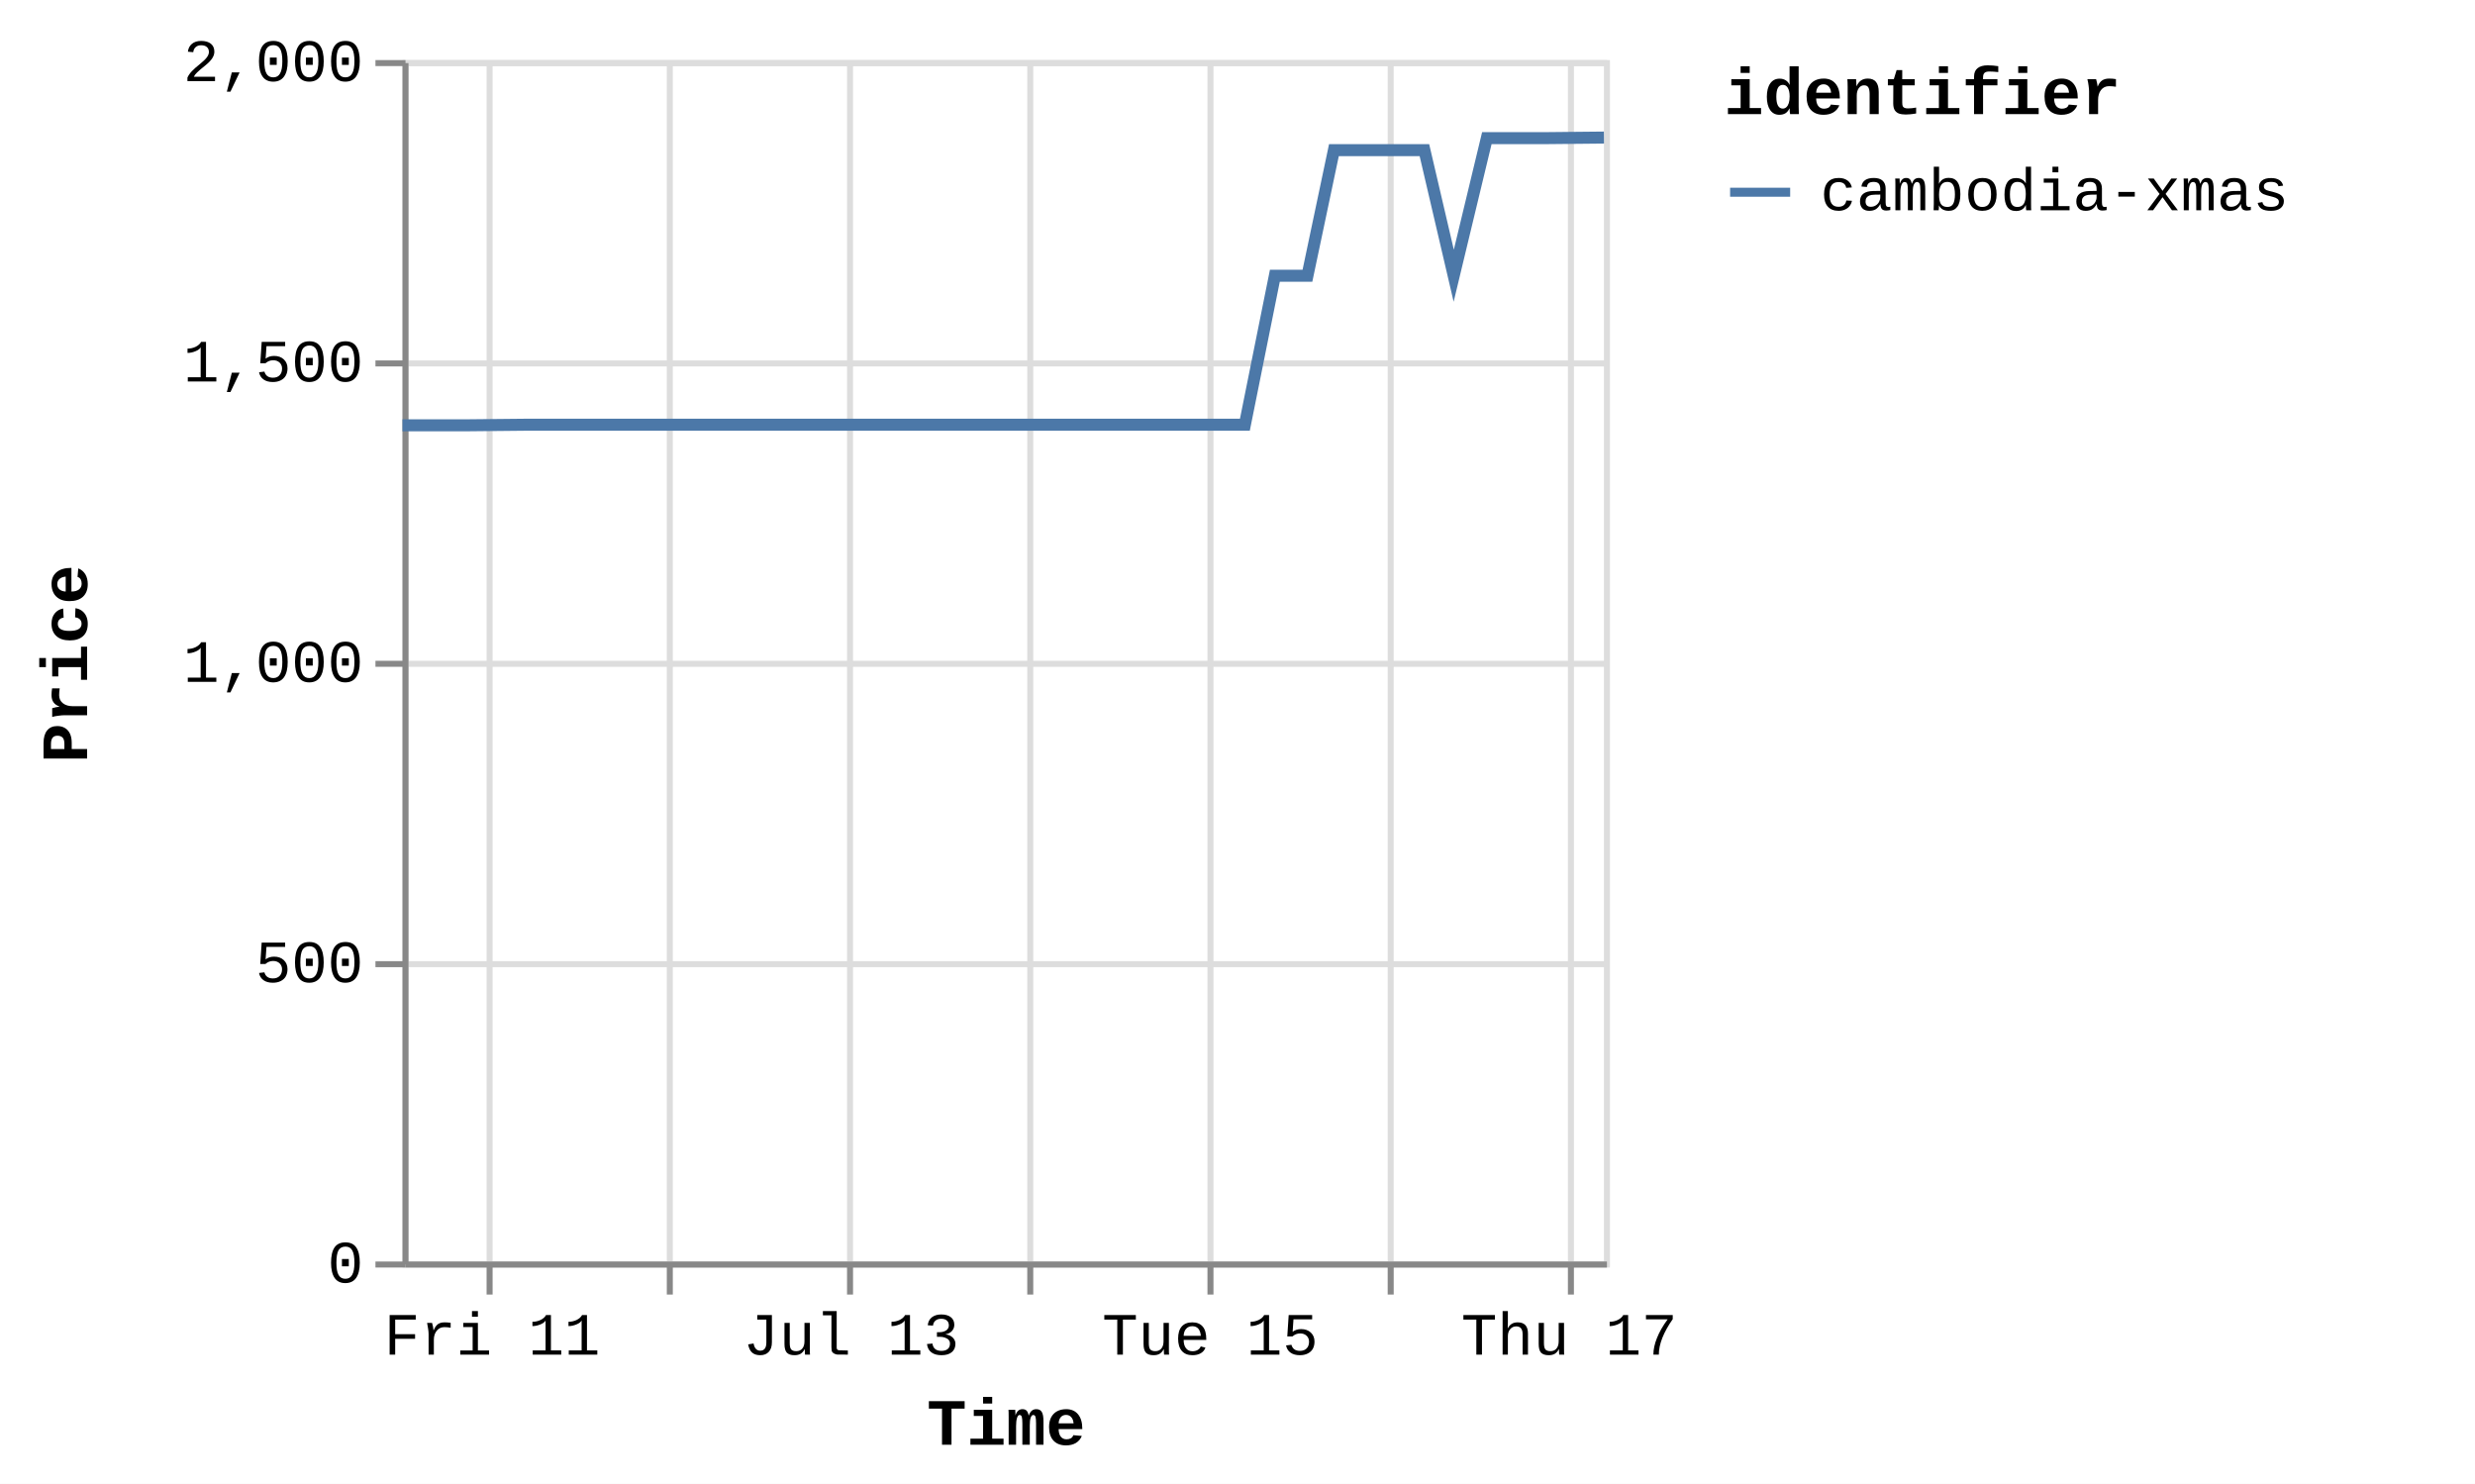
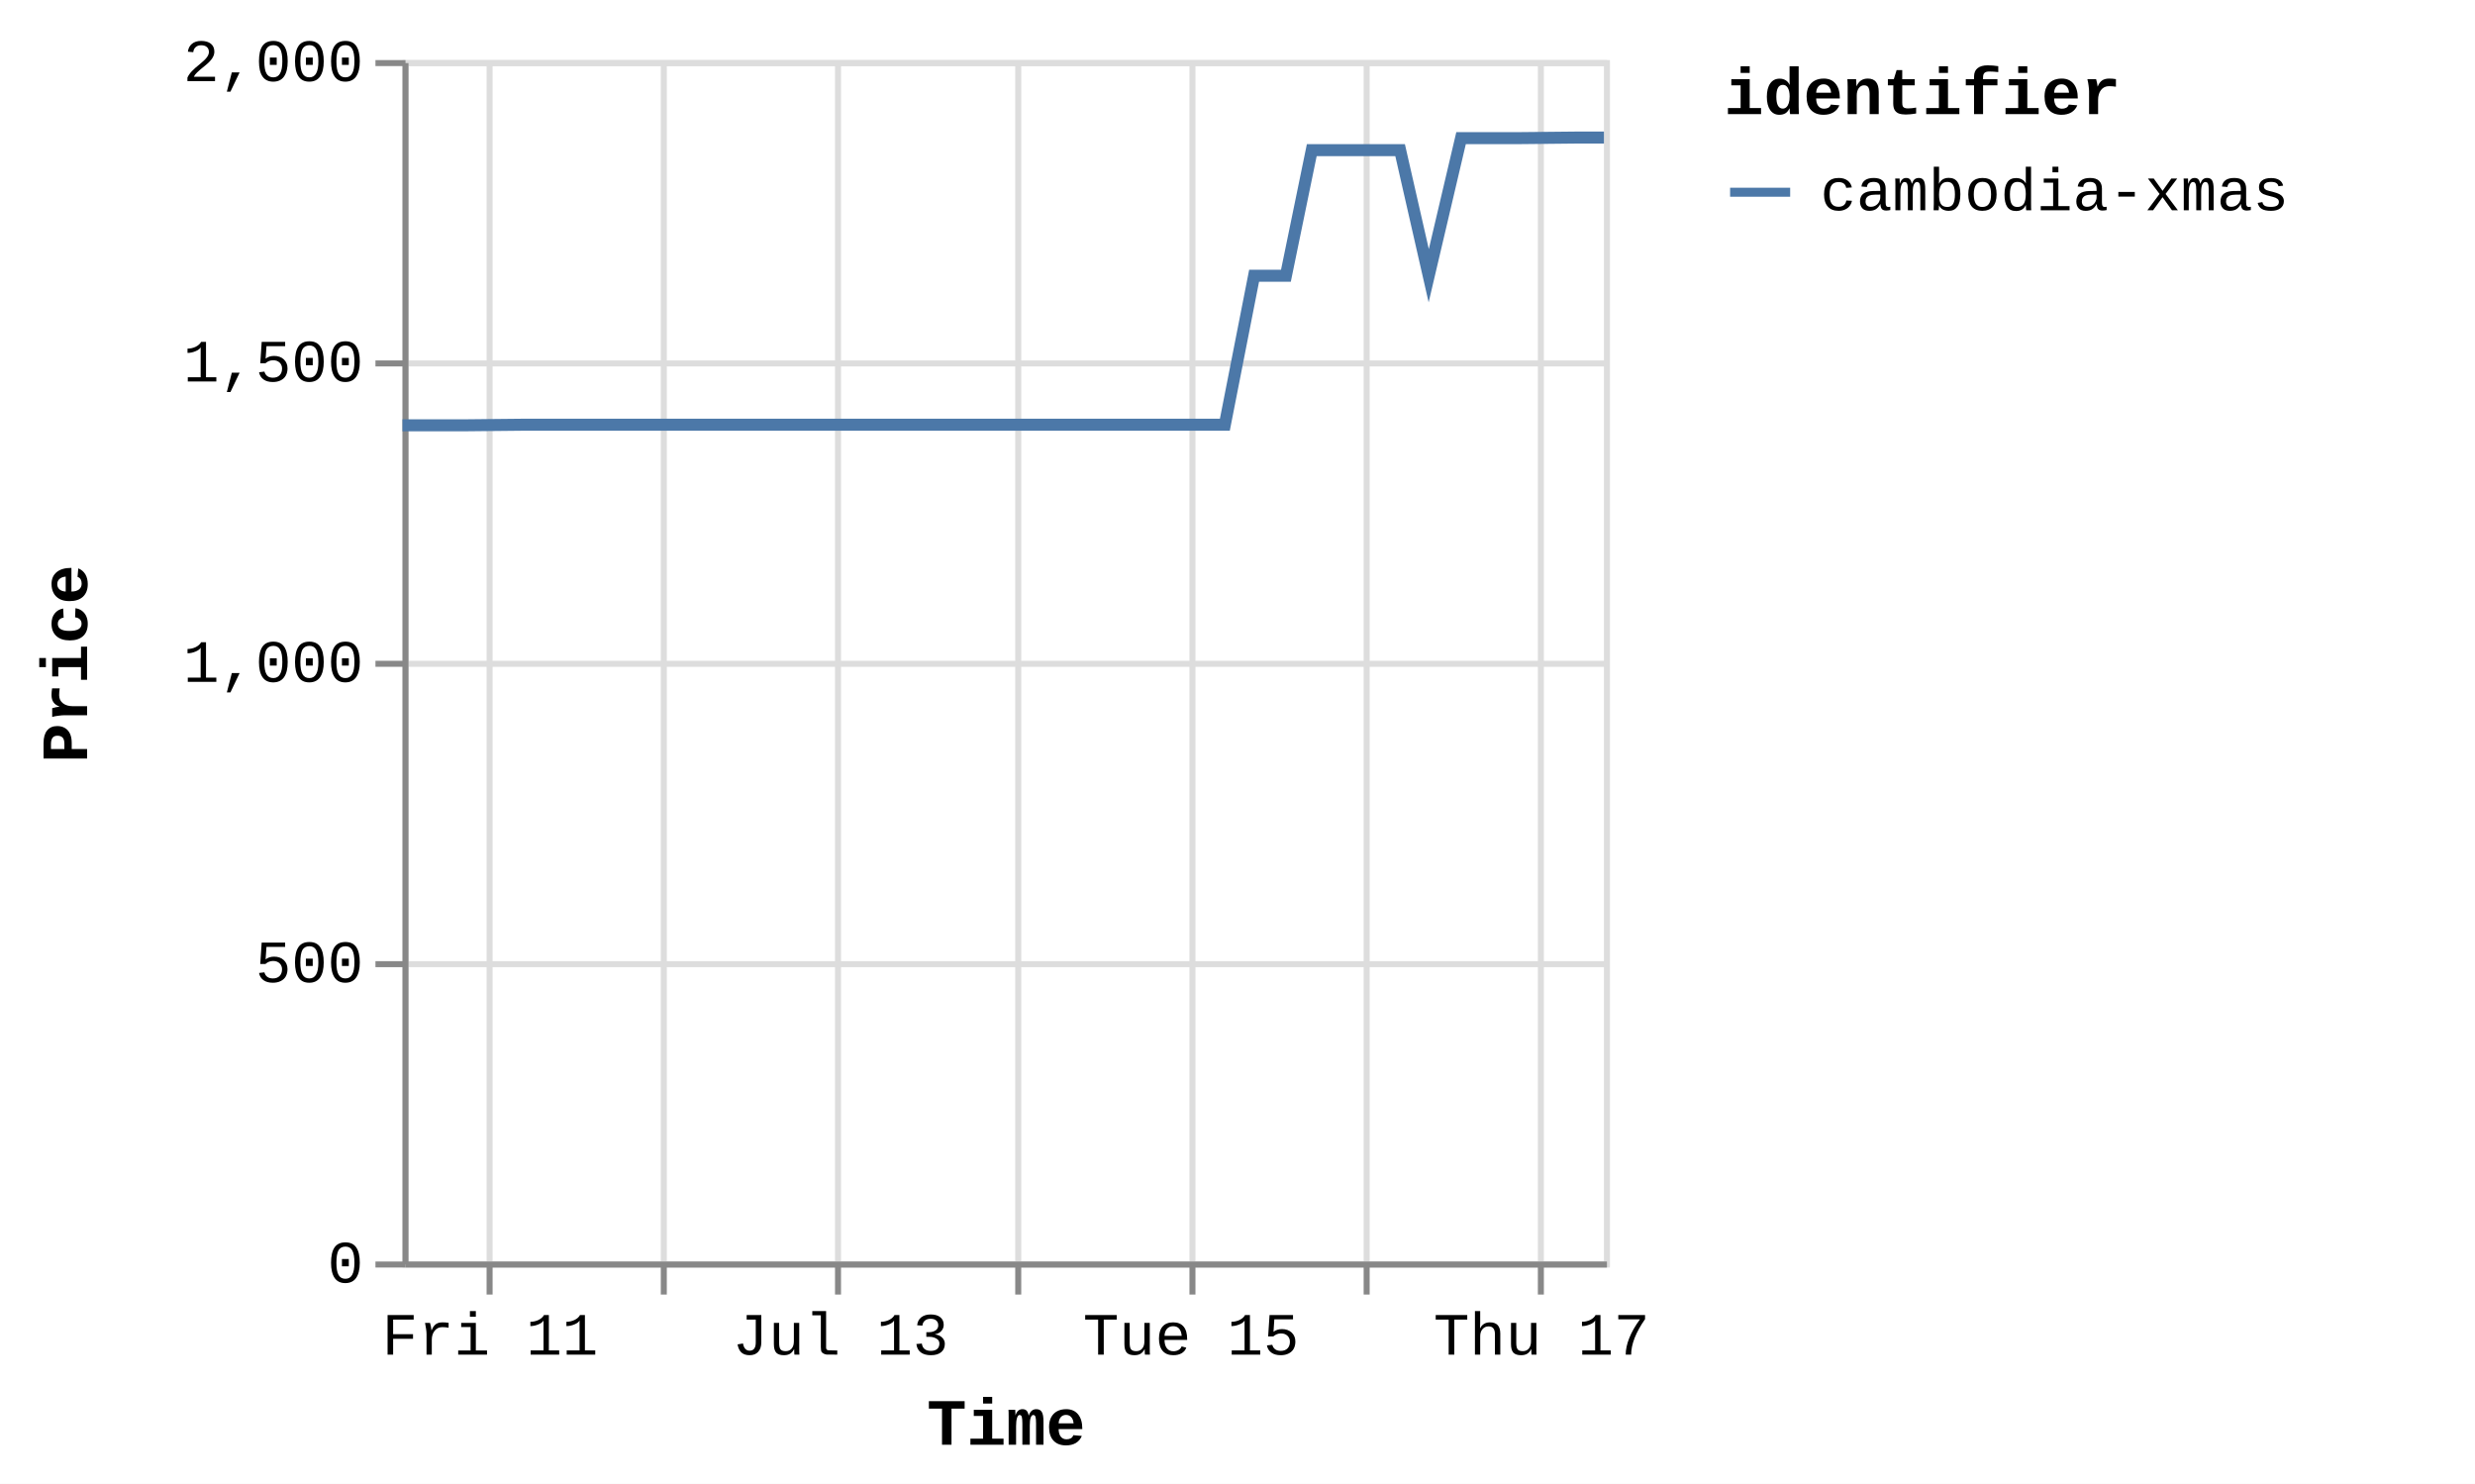
<svg xmlns="http://www.w3.org/2000/svg" version="1.1" class="marks" width="412" height="247" viewBox="0 0 412 247">
  <rect width="412" height="247" fill="white" />
  <g fill="none" stroke-miterlimit="10" transform="translate(67,10)">
    <g class="mark-group role-frame root" role="graphics-object" aria-roledescription="group mark container">
      <g transform="translate(0,0)">
        <path class="background" aria-hidden="true" d="M0.5,0.5h200v200h-200Z" stroke="#ddd" />
        <g>
          <g class="mark-group role-axis" aria-hidden="true">
            <g transform="translate(0.5,200.5)">
              <path class="background" aria-hidden="true" d="M0,0h0v0h0Z" pointer-events="none" />
              <g>
                <g class="mark-rule role-axis-grid" pointer-events="none">
                  <line transform="translate(14,-200)" x2="0" y2="200" stroke="#ddd" stroke-width="1" opacity="1" />
-                   <line transform="translate(44,-200)" x2="0" y2="200" stroke="#ddd" stroke-width="1" opacity="1" />
-                   <line transform="translate(74,-200)" x2="0" y2="200" stroke="#ddd" stroke-width="1" opacity="1" />
-                   <line transform="translate(104,-200)" x2="0" y2="200" stroke="#ddd" stroke-width="1" opacity="1" />
-                   <line transform="translate(134,-200)" x2="0" y2="200" stroke="#ddd" stroke-width="1" opacity="1" />
-                   <line transform="translate(164,-200)" x2="0" y2="200" stroke="#ddd" stroke-width="1" opacity="1" />
-                   <line transform="translate(194,-200)" x2="0" y2="200" stroke="#ddd" stroke-width="1" opacity="1" />
+                   <line transform="translate(43,-200)" x2="0" y2="200" stroke="#ddd" stroke-width="1" opacity="1" />
+                   <line transform="translate(72,-200)" x2="0" y2="200" stroke="#ddd" stroke-width="1" opacity="1" />
+                   <line transform="translate(102,-200)" x2="0" y2="200" stroke="#ddd" stroke-width="1" opacity="1" />
+                   <line transform="translate(131,-200)" x2="0" y2="200" stroke="#ddd" stroke-width="1" opacity="1" />
+                   <line transform="translate(160,-200)" x2="0" y2="200" stroke="#ddd" stroke-width="1" opacity="1" />
+                   <line transform="translate(189,-200)" x2="0" y2="200" stroke="#ddd" stroke-width="1" opacity="1" />
                </g>
              </g>
              <path class="foreground" aria-hidden="true" d="" pointer-events="none" display="none" />
            </g>
          </g>
          <g class="mark-group role-axis" aria-hidden="true">
            <g transform="translate(0.5,0.5)">
              <path class="background" aria-hidden="true" d="M0,0h0v0h0Z" pointer-events="none" />
              <g>
                <g class="mark-rule role-axis-grid" pointer-events="none">
                  <line transform="translate(0,200)" x2="200" y2="0" stroke="#ddd" stroke-width="1" opacity="1" />
                  <line transform="translate(0,150)" x2="200" y2="0" stroke="#ddd" stroke-width="1" opacity="1" />
                  <line transform="translate(0,100)" x2="200" y2="0" stroke="#ddd" stroke-width="1" opacity="1" />
                  <line transform="translate(0,50)" x2="200" y2="0" stroke="#ddd" stroke-width="1" opacity="1" />
                  <line transform="translate(0,0)" x2="200" y2="0" stroke="#ddd" stroke-width="1" opacity="1" />
                </g>
              </g>
              <path class="foreground" aria-hidden="true" d="" pointer-events="none" display="none" />
            </g>
          </g>
-           <g class="mark-group role-axis" role="graphics-symbol" aria-roledescription="axis" aria-label="X-axis titled 'Time' for a time scale with values from Thursday, 10 July 2025, 12:25:32 PM to Thursday, 17 July 2025, 5:02:04 AM">
+           <g class="mark-group role-axis" role="graphics-symbol" aria-roledescription="axis" aria-label="X-axis titled 'Time' for a time scale with values from Thursday, 10 July 2025, 12:25:32 PM to Thursday, 17 July 2025, 8:56:48 AM">
            <g transform="translate(0.5,200.5)">
              <path class="background" aria-hidden="true" d="M0,0h0v0h0Z" pointer-events="none" />
              <g>
                <g class="mark-rule role-axis-tick" pointer-events="none">
                  <line transform="translate(14,0)" x2="0" y2="5" stroke="#888" stroke-width="1" opacity="1" />
-                   <line transform="translate(44,0)" x2="0" y2="5" stroke="#888" stroke-width="1" opacity="1" />
-                   <line transform="translate(74,0)" x2="0" y2="5" stroke="#888" stroke-width="1" opacity="1" />
-                   <line transform="translate(104,0)" x2="0" y2="5" stroke="#888" stroke-width="1" opacity="1" />
-                   <line transform="translate(134,0)" x2="0" y2="5" stroke="#888" stroke-width="1" opacity="1" />
-                   <line transform="translate(164,0)" x2="0" y2="5" stroke="#888" stroke-width="1" opacity="1" />
-                   <line transform="translate(194,0)" x2="0" y2="5" stroke="#888" stroke-width="1" opacity="1" />
+                   <line transform="translate(43,0)" x2="0" y2="5" stroke="#888" stroke-width="1" opacity="1" />
+                   <line transform="translate(72,0)" x2="0" y2="5" stroke="#888" stroke-width="1" opacity="1" />
+                   <line transform="translate(102,0)" x2="0" y2="5" stroke="#888" stroke-width="1" opacity="1" />
+                   <line transform="translate(131,0)" x2="0" y2="5" stroke="#888" stroke-width="1" opacity="1" />
+                   <line transform="translate(160,0)" x2="0" y2="5" stroke="#888" stroke-width="1" opacity="1" />
+                   <line transform="translate(189,0)" x2="0" y2="5" stroke="#888" stroke-width="1" opacity="1" />
                </g>
                <g class="mark-text role-axis-label" pointer-events="none">
-                   <text text-anchor="middle" transform="translate(14.41289,15)" font-family="Liberation Mono" font-size="10px" fill="#000" opacity="1">Fri 11</text>
-                   <text text-anchor="middle" transform="translate(44.29919,15)" font-family="Liberation Mono" font-size="10px" fill="#000" opacity="0">Sat 12</text>
-                   <text text-anchor="middle" transform="translate(74.18548,15)" font-family="Liberation Mono" font-size="10px" fill="#000" opacity="1">Jul 13</text>
-                   <text text-anchor="middle" transform="translate(104.0718,15)" font-family="Liberation Mono" font-size="10px" fill="#000" opacity="0">Mon 14</text>
-                   <text text-anchor="middle" transform="translate(133.9581,15)" font-family="Liberation Mono" font-size="10px" fill="#000" opacity="1">Tue 15</text>
-                   <text text-anchor="middle" transform="translate(163.8444,15)" font-family="Liberation Mono" font-size="10px" fill="#000" opacity="0">Wed 16</text>
-                   <text text-anchor="middle" transform="translate(193.7307,15)" font-family="Liberation Mono" font-size="10px" fill="#000" opacity="1">Thu 17</text>
+                   <text text-anchor="middle" transform="translate(14.07015,15)" font-family="Liberation Mono" font-size="10px" fill="#000" opacity="1">Fri 11</text>
+                   <text text-anchor="middle" transform="translate(43.24573,15)" font-family="Liberation Mono" font-size="10px" fill="#000" opacity="0">Sat 12</text>
+                   <text text-anchor="middle" transform="translate(72.42132,15)" font-family="Liberation Mono" font-size="10px" fill="#000" opacity="1">Jul 13</text>
+                   <text text-anchor="middle" transform="translate(101.5969,15)" font-family="Liberation Mono" font-size="10px" fill="#000" opacity="0">Mon 14</text>
+                   <text text-anchor="middle" transform="translate(130.7725,15)" font-family="Liberation Mono" font-size="10px" fill="#000" opacity="1">Tue 15</text>
+                   <text text-anchor="middle" transform="translate(159.9481,15)" font-family="Liberation Mono" font-size="10px" fill="#000" opacity="0">Wed 16</text>
+                   <text text-anchor="middle" transform="translate(189.1237,15)" font-family="Liberation Mono" font-size="10px" fill="#000" opacity="1">Thu 17</text>
                </g>
                <g class="mark-rule role-axis-domain" pointer-events="none">
                  <line transform="translate(0,0)" x2="200" y2="0" stroke="#888" stroke-width="1" opacity="1" />
                </g>
                <g class="mark-text role-axis-title" pointer-events="none">
                  <text text-anchor="middle" transform="translate(100,30)" font-family="Liberation Mono" font-size="11px" font-weight="bold" fill="#000" opacity="1">Time</text>
                </g>
              </g>
              <path class="foreground" aria-hidden="true" d="" pointer-events="none" display="none" />
            </g>
          </g>
          <g class="mark-group role-axis" role="graphics-symbol" aria-roledescription="axis" aria-label="Y-axis titled 'Price' for a linear scale with values from 0 to 2,000">
            <g transform="translate(0.5,0.5)">
              <path class="background" aria-hidden="true" d="M0,0h0v0h0Z" pointer-events="none" />
              <g>
                <g class="mark-rule role-axis-tick" pointer-events="none">
                  <line transform="translate(0,200)" x2="-5" y2="0" stroke="#888" stroke-width="1" opacity="1" />
                  <line transform="translate(0,150)" x2="-5" y2="0" stroke="#888" stroke-width="1" opacity="1" />
                  <line transform="translate(0,100)" x2="-5" y2="0" stroke="#888" stroke-width="1" opacity="1" />
                  <line transform="translate(0,50)" x2="-5" y2="0" stroke="#888" stroke-width="1" opacity="1" />
                  <line transform="translate(0,0)" x2="-5" y2="0" stroke="#888" stroke-width="1" opacity="1" />
                </g>
                <g class="mark-text role-axis-label" pointer-events="none">
                  <text text-anchor="end" transform="translate(-7,203)" font-family="Liberation Mono" font-size="10px" fill="#000" opacity="1">0</text>
                  <text text-anchor="end" transform="translate(-7,153)" font-family="Liberation Mono" font-size="10px" fill="#000" opacity="1">500</text>
                  <text text-anchor="end" transform="translate(-7,103)" font-family="Liberation Mono" font-size="10px" fill="#000" opacity="1">1,000</text>
                  <text text-anchor="end" transform="translate(-7,53)" font-family="Liberation Mono" font-size="10px" fill="#000" opacity="1">1,500</text>
                  <text text-anchor="end" transform="translate(-7,3)" font-family="Liberation Mono" font-size="10px" fill="#000" opacity="1">2,000</text>
                </g>
                <g class="mark-rule role-axis-domain" pointer-events="none">
                  <line transform="translate(0,200)" x2="0" y2="-200" stroke="#888" stroke-width="1" opacity="1" />
                </g>
                <g class="mark-text role-axis-title" pointer-events="none">
                  <text text-anchor="middle" transform="translate(-51,100) rotate(-90) translate(0,-2)" font-family="Liberation Mono" font-size="11px" font-weight="bold" fill="#000" opacity="1">Price</text>
                </g>
              </g>
              <path class="foreground" aria-hidden="true" d="" pointer-events="none" display="none" />
            </g>
          </g>
          <g class="mark-group role-scope pathgroup" role="graphics-object" aria-roledescription="group mark container">
            <g transform="translate(0,0)">
              <path class="background" aria-hidden="true" d="M0,0h200v200h-200Z" />
              <g>
                <g class="mark-line role-mark marks" role="graphics-object" aria-roledescription="line mark container">
-                   <path aria-label="Time: Jul 10, 2025; Price: 1392; identifier: cambodia-xmas" role="graphics-symbol" aria-roledescription="line mark" d="M0,60.8L0.403,60.8L5.623,60.8L10.454,60.8L20.645,60.7L25.519,60.7L30.988,60.7L35.467,60.7L40.343,60.7L50.443,60.7L55.351,60.7L60.66,60.7L65.293,60.7L70.193,60.7L80.396,60.7L85.241,60.7L90.562,60.7L95.189,60.7L100.074,60.7L110.352,60.7L115.274,60.7L120.717,60.7L125.155,60.7L130.019,60.7L140.229,60.7L145.219,35.9L150.643,35.9L155.049,15L159.914,15L170.115,15L174.994,35.9L180.506,13L184.952,13L189.809,13L200,12.9" stroke="#4c78a8" stroke-width="2" />
+                   <path aria-label="Time: Jul 10, 2025; Price: 1392; identifier: cambodia-xmas" role="graphics-symbol" aria-roledescription="line mark" d="M0,60.8L0.393,60.8L5.489,60.8L10.205,60.8L20.154,60.7L24.912,60.7L30.252,60.7L34.624,60.7L39.384,60.7L49.243,60.7L54.035,60.7L59.218,60.7L63.74,60.7L68.524,60.7L78.484,60.7L83.214,60.7L88.408,60.7L92.925,60.7L97.694,60.7L107.728,60.7L112.533,60.7L117.846,60.7L122.179,60.7L126.927,60.7L136.894,60.7L141.765,35.9L147.06,35.9L151.362,15L156.111,15L166.069,15L170.833,35.9L176.214,13L180.554,13L185.295,13L195.244,12.9L200,12.9" stroke="#4c78a8" stroke-width="2" />
                </g>
              </g>
              <path class="foreground" aria-hidden="true" d="" display="none" />
            </g>
          </g>
          <g class="mark-group role-legend" role="graphics-symbol" aria-roledescription="legend" aria-label="Symbol legend titled 'identifier' for stroke color with 1 value: cambodia-xmas">
            <g transform="translate(220,0)">
              <path class="background" aria-hidden="true" d="M0,0h120v27h-120Z" pointer-events="none" />
              <g>
                <g class="mark-group role-legend-entry">
                  <g transform="translate(0,16)">
                    <path class="background" aria-hidden="true" d="M0,0h0v0h0Z" pointer-events="none" />
                    <g>
                      <g class="mark-group role-scope" role="graphics-object" aria-roledescription="group mark container">
                        <g transform="translate(0,0)">
                          <path class="background" aria-hidden="true" d="M0,0h120v11h-120Z" pointer-events="none" opacity="1" />
                          <g>
                            <g class="mark-symbol role-legend-symbol" pointer-events="none">
                              <path transform="translate(6,6)" d="M-5,0L5,0" stroke="#4c78a8" stroke-width="1.5" opacity="1" />
                            </g>
                            <g class="mark-text role-legend-label" pointer-events="none">
                              <text text-anchor="start" transform="translate(16,9)" font-family="Liberation Mono" font-size="10px" fill="#000" opacity="1">cambodia-xmas</text>
                            </g>
                          </g>
                          <path class="foreground" aria-hidden="true" d="" pointer-events="none" display="none" />
                        </g>
                      </g>
                    </g>
                    <path class="foreground" aria-hidden="true" d="" pointer-events="none" display="none" />
                  </g>
                </g>
                <g class="mark-text role-legend-title" pointer-events="none">
                  <text text-anchor="start" transform="translate(0,9)" font-family="Liberation Mono" font-size="11px" font-weight="bold" fill="#000" opacity="1">identifier</text>
                </g>
              </g>
              <path class="foreground" aria-hidden="true" d="" pointer-events="none" display="none" />
            </g>
          </g>
        </g>
        <path class="foreground" aria-hidden="true" d="" display="none" />
      </g>
    </g>
  </g>
</svg>
